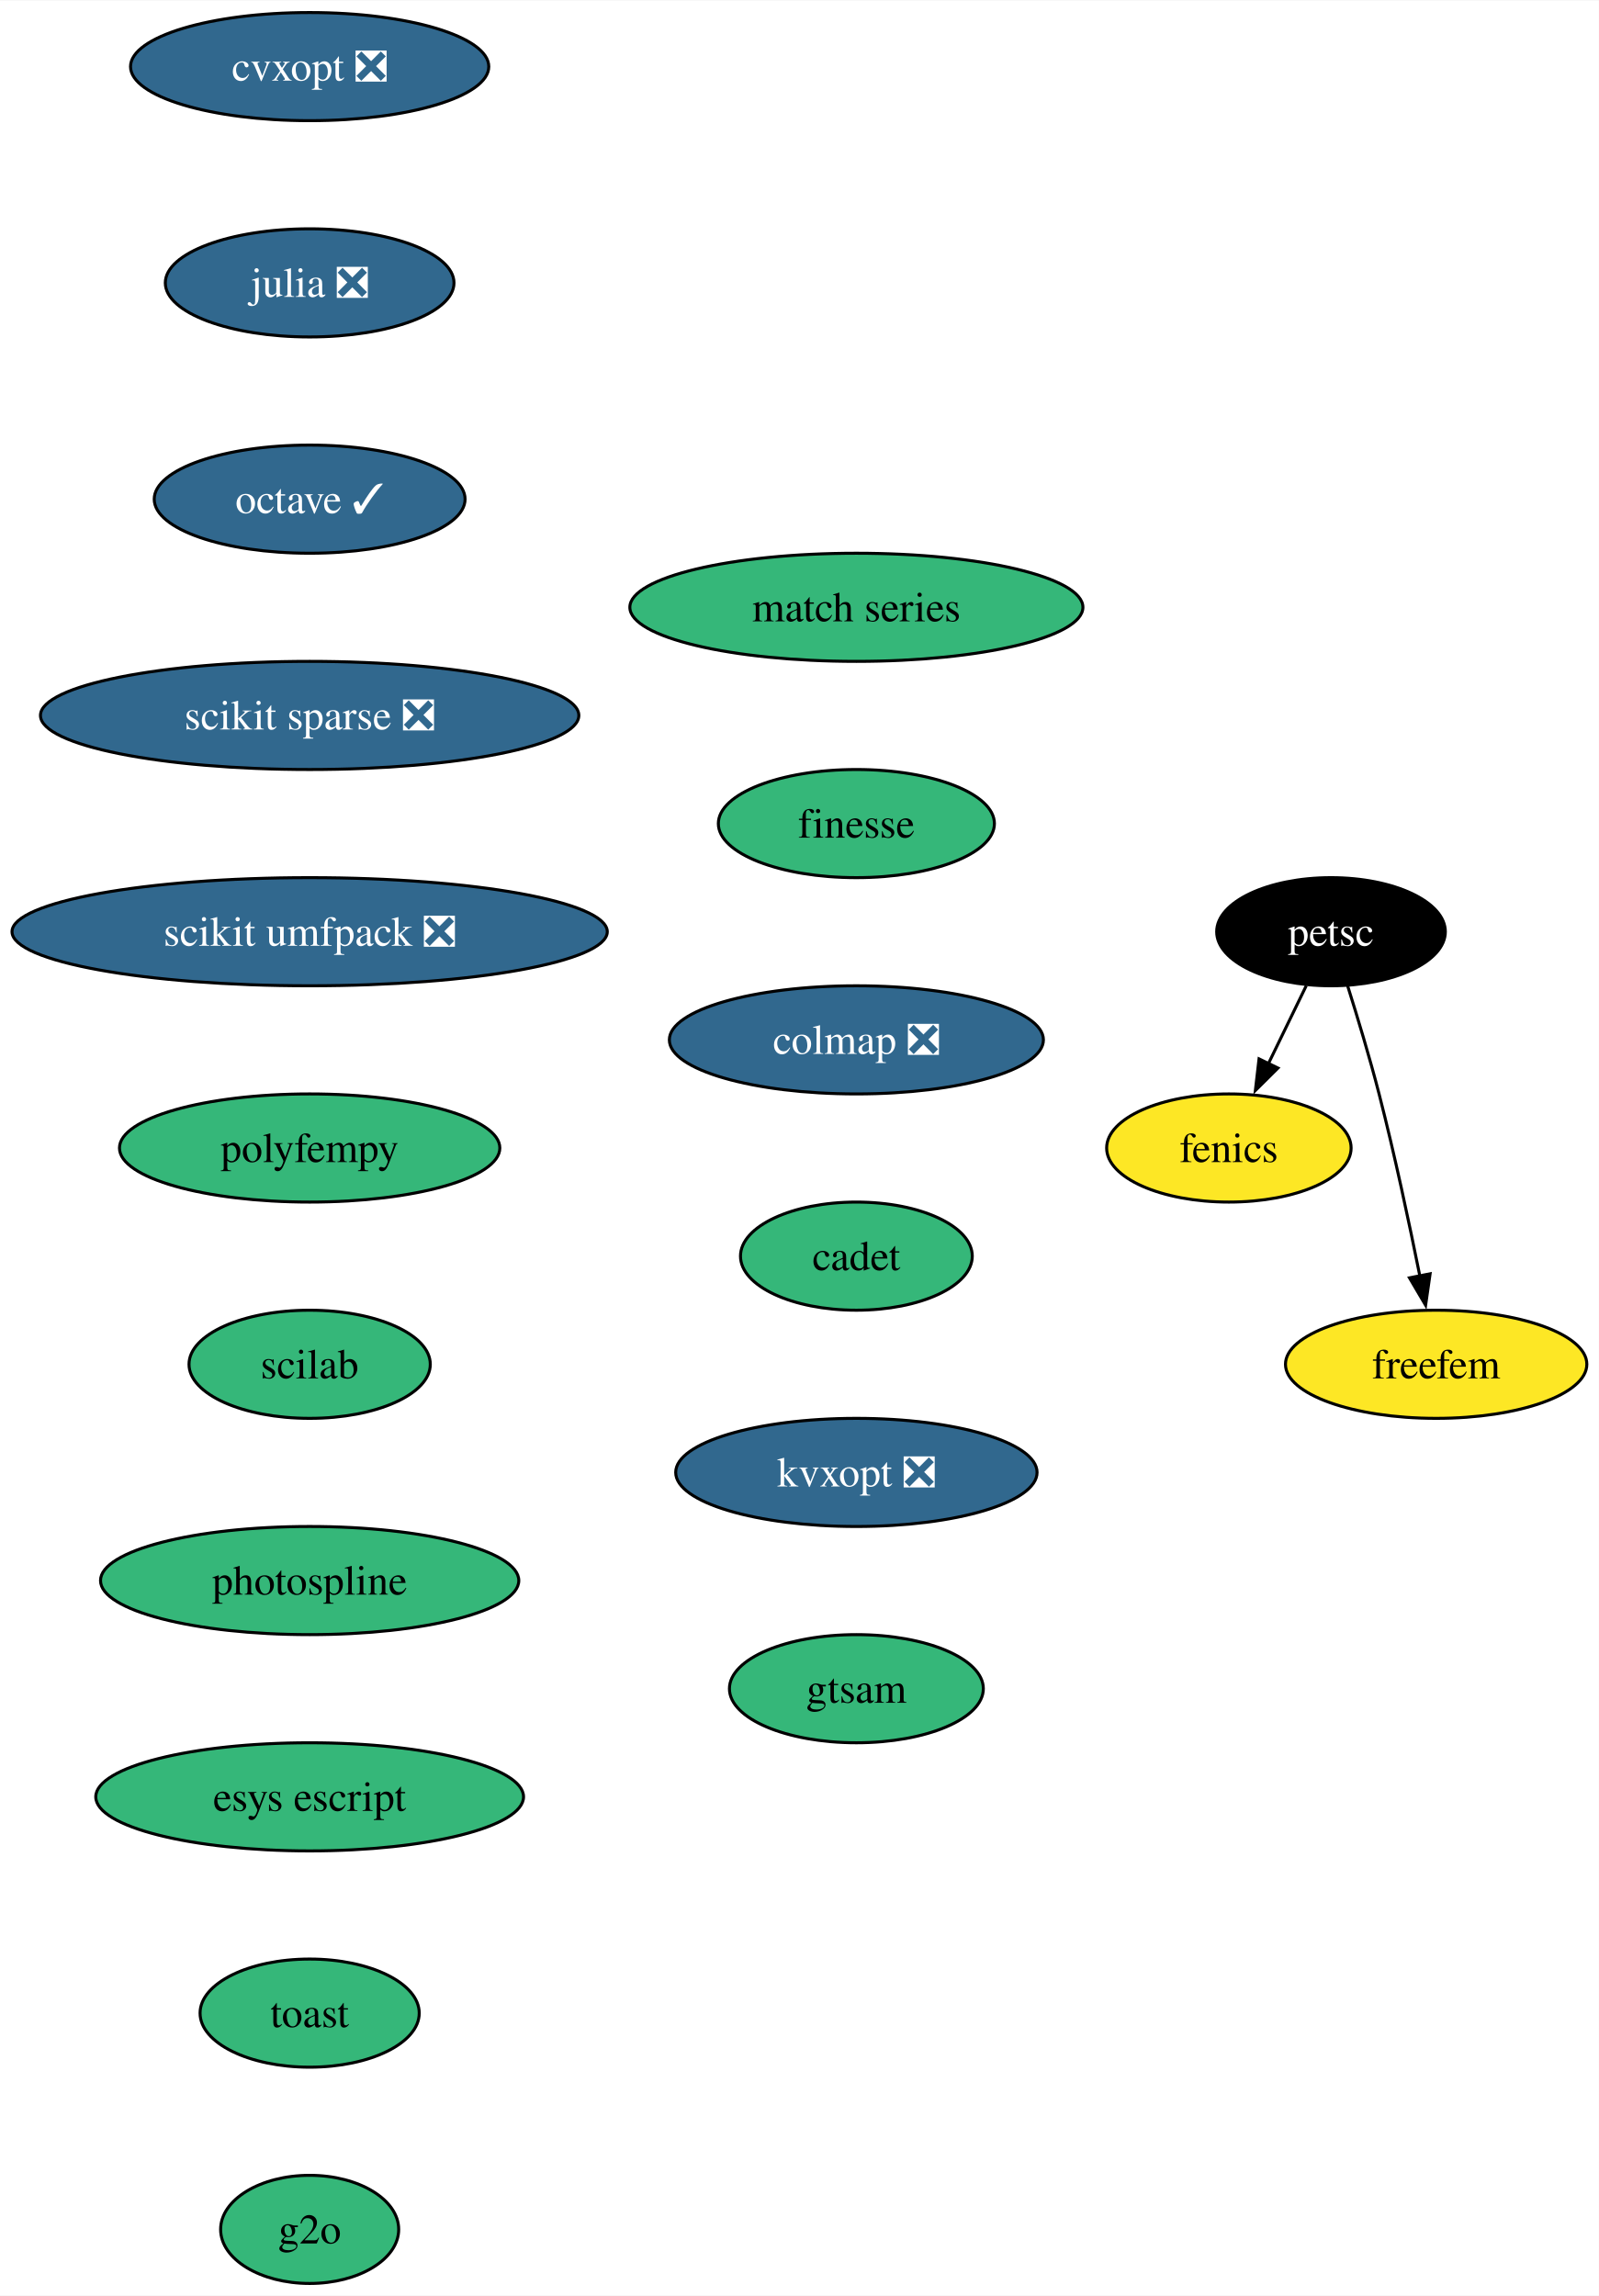
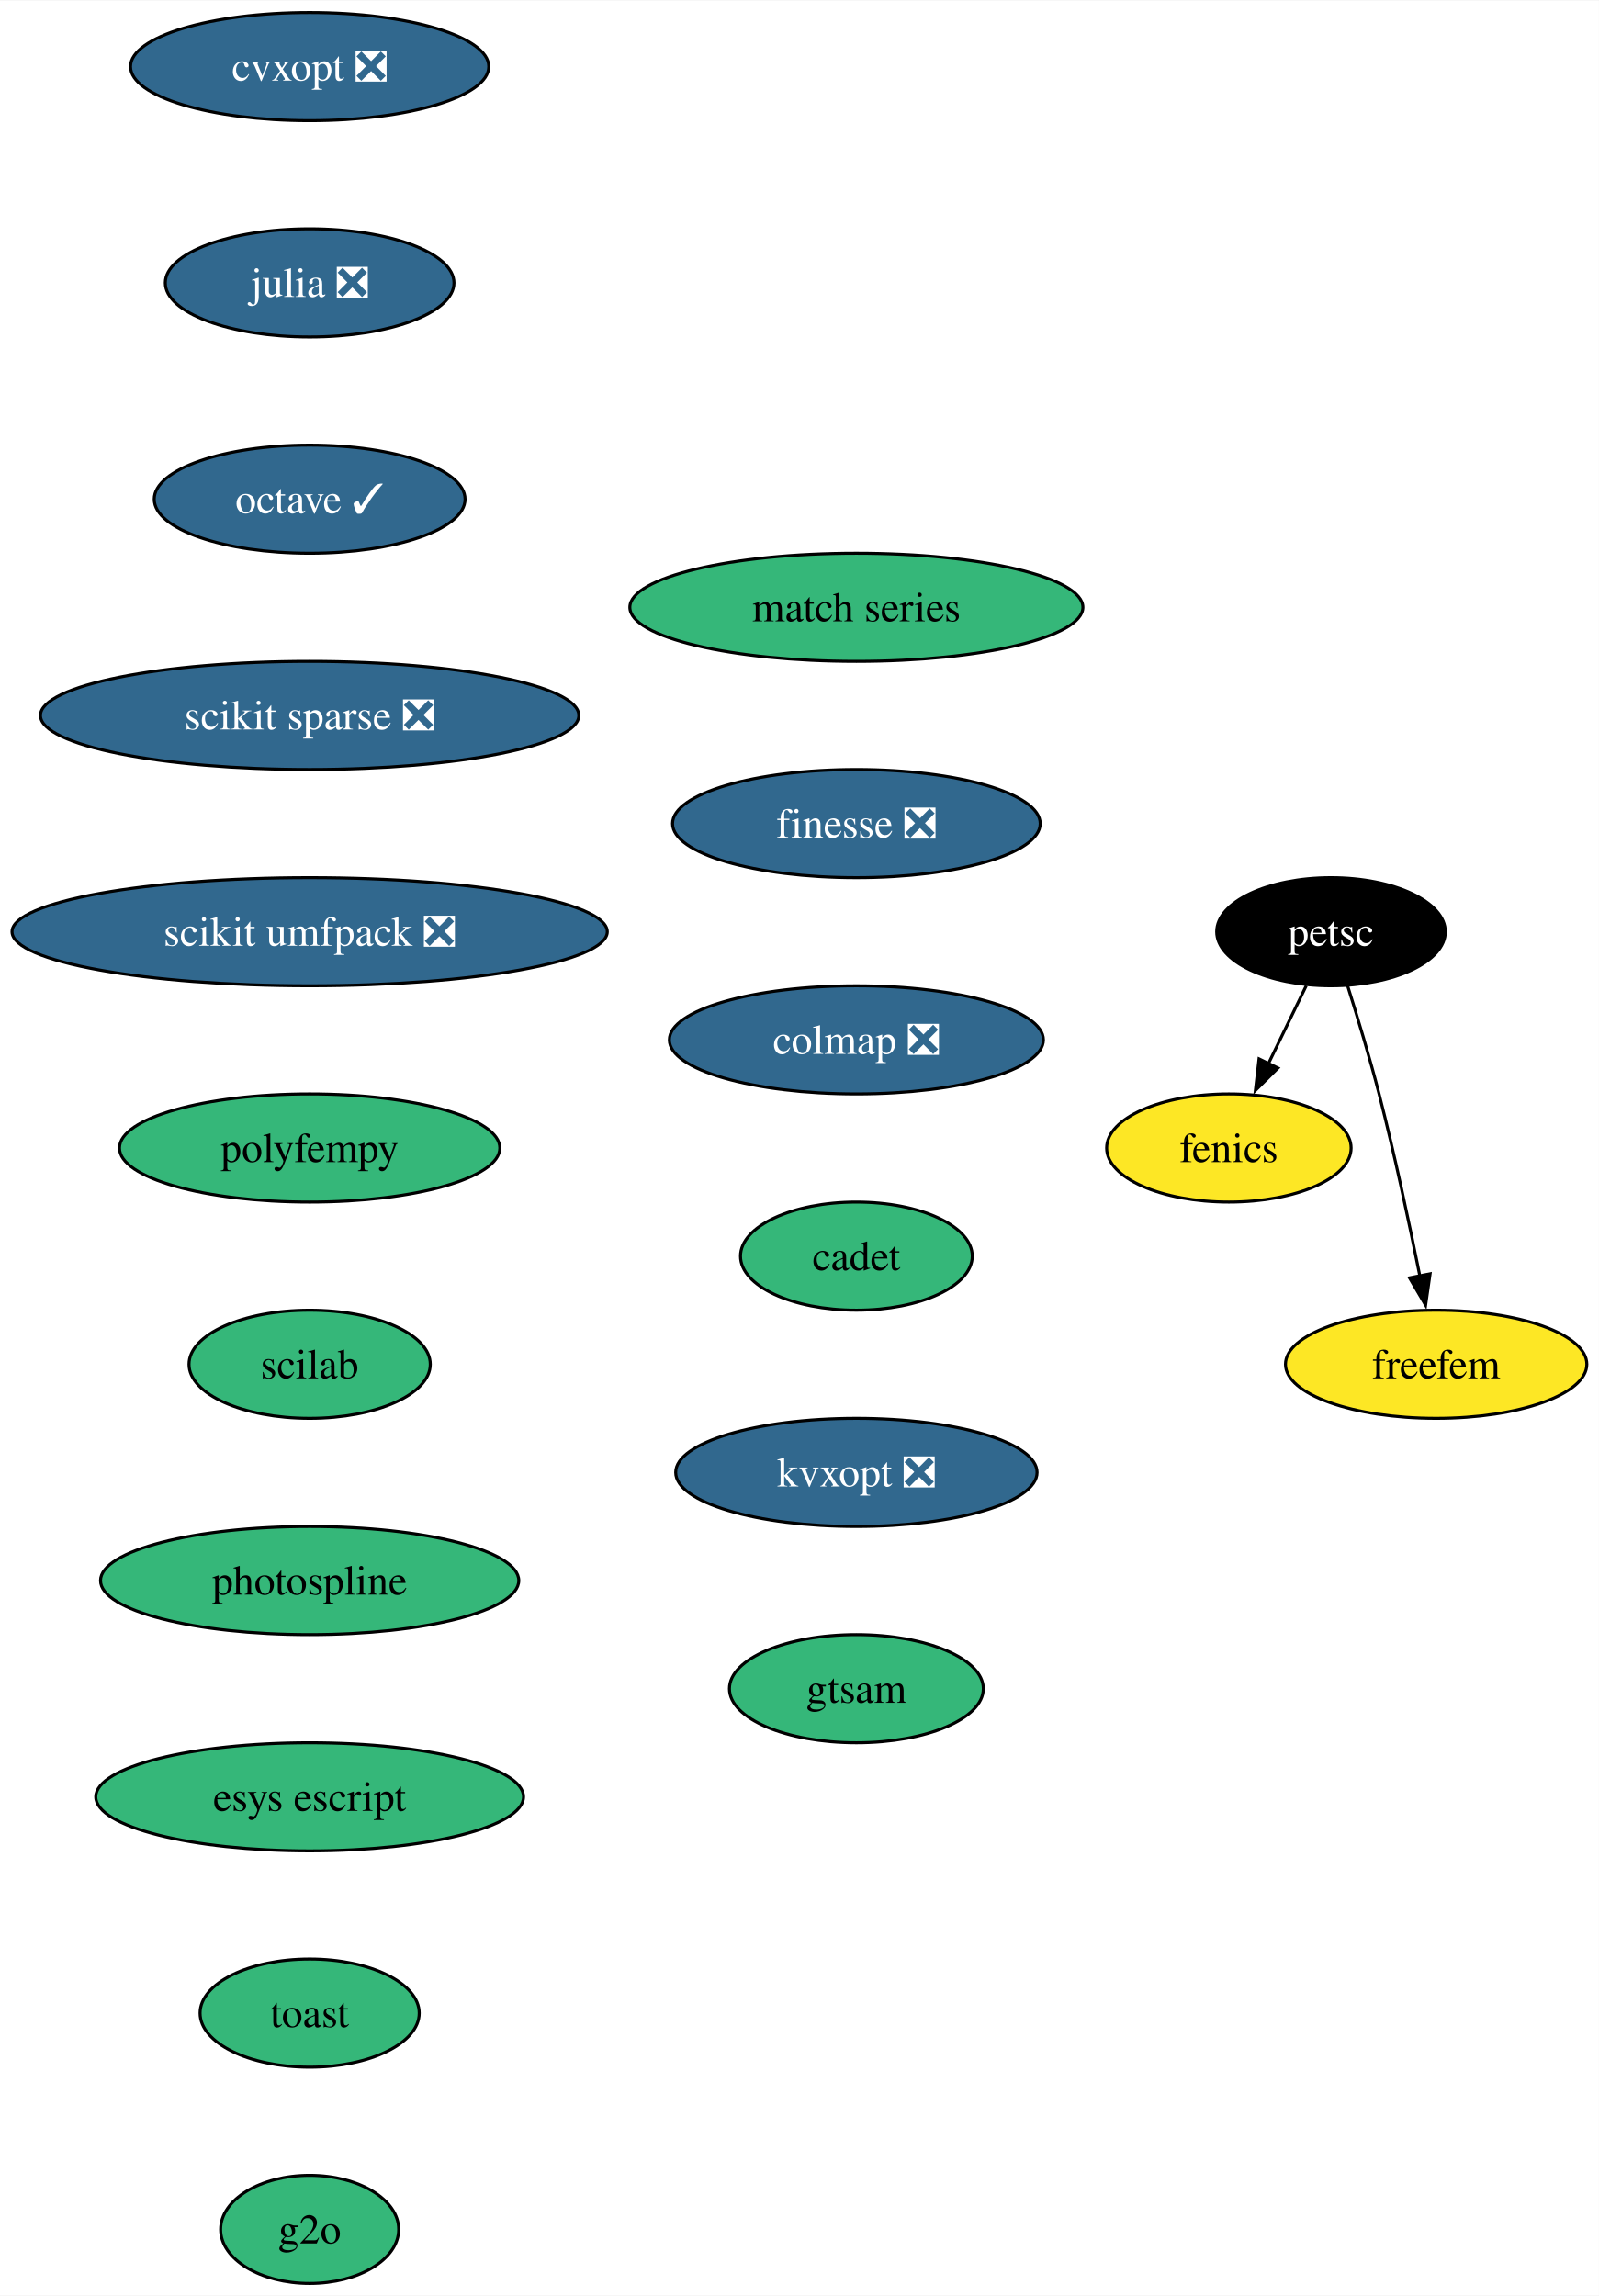
<svg xmlns="http://www.w3.org/2000/svg" xmlns:xlink="http://www.w3.org/1999/xlink" width="532pt" height="764pt" viewBox="0.00 0.00 532.24 764.00">
  <g id="graph0" class="graph" transform="scale(1 1) rotate(0) translate(4 760)">
    <polygon fill="white" stroke="none" points="-4,4 -4,-760 528.24,-760 528.24,4 -4,4" />
    <g id="node1" class="node">
      <g id="a_node1">
        <a xlink:href="https://github.com/conda-forge/cvxopt-feedstock/pull/72" xlink:title="cvxopt ❎">
          <ellipse fill="#31688e" stroke="black" cx="99.08" cy="-738" rx="59.63" ry="18" />
          <text text-anchor="middle" x="99.08" y="-733.33" font-family="Times,serif" font-size="14.00" fill="white">cvxopt ❎</text>
        </a>
      </g>
    </g>
    <g id="node2" class="node">
      <g id="a_node2">
        <a xlink:href="https://github.com/conda-forge/julia-feedstock/pull/276" xlink:title="julia ❎">
          <ellipse fill="#31688e" stroke="black" cx="99.08" cy="-666" rx="48.05" ry="18" />
          <text text-anchor="middle" x="99.08" y="-661.33" font-family="Times,serif" font-size="14.00" fill="white">julia ❎</text>
        </a>
      </g>
    </g>
    <g id="node4" class="node">
      <g id="a_node4">
        <a xlink:href="https://github.com/conda-forge/octave-feedstock/pull/123" xlink:title="octave ✓">
          <ellipse fill="#31688e" stroke="black" cx="99.08" cy="-594" rx="51.74" ry="18" />
          <text text-anchor="middle" x="99.08" y="-589.33" font-family="Times,serif" font-size="14.00" fill="white">octave ✓</text>
        </a>
      </g>
    </g>
    <g id="node3" class="node">
      <g id="a_node3">
        <a xlink:href="https://github.com/conda-forge/fenics-feedstock" xlink:title="fenics">
          <ellipse fill="#fde725" stroke="black" cx="405.08" cy="-378" rx="40.69" ry="18" />
          <text text-anchor="middle" x="405.08" y="-373.32" font-family="Times,serif" font-size="14.00">fenics</text>
        </a>
      </g>
    </g>
    <g id="node5" class="node">
      <g id="a_node5">
        <a xlink:href="https://github.com/conda-forge/scikit-sparse-feedstock/pull/41" xlink:title="scikit sparse ❎">
          <ellipse fill="#31688e" stroke="black" cx="99.08" cy="-522" rx="89.61" ry="18" />
          <text text-anchor="middle" x="99.08" y="-517.33" font-family="Times,serif" font-size="14.00" fill="white">scikit sparse ❎</text>
        </a>
      </g>
    </g>
    <g id="node6" class="node">
      <g id="a_node6">
        <a xlink:href="https://github.com/conda-forge/scikit-umfpack-feedstock/pull/37" xlink:title="scikit umfpack ❎">
          <ellipse fill="#31688e" stroke="black" cx="99.08" cy="-450" rx="99.08" ry="18" />
          <text text-anchor="middle" x="99.08" y="-445.32" font-family="Times,serif" font-size="14.00" fill="white">scikit umfpack ❎</text>
        </a>
      </g>
    </g>
    <g id="node7" class="node">
      <g id="a_node7">
        <a xlink:href="https://github.com/conda-forge/polyfempy-feedstock" xlink:title="polyfempy">
          <ellipse fill="#35b779" stroke="black" cx="99.08" cy="-378" rx="63.31" ry="18" />
          <text text-anchor="middle" x="99.08" y="-373.32" font-family="Times,serif" font-size="14.00">polyfempy</text>
        </a>
      </g>
    </g>
    <g id="node10" class="node">
      <g id="a_node10">
        <a xlink:href="https://github.com/conda-forge/scilab-feedstock" xlink:title="scilab">
          <ellipse fill="#35b779" stroke="black" cx="99.08" cy="-306" rx="40.16" ry="18" />
          <text text-anchor="middle" x="99.08" y="-301.32" font-family="Times,serif" font-size="14.00">scilab</text>
        </a>
      </g>
    </g>
    <g id="node8" class="node">
      <g id="a_node8">
        <a xlink:href="https://github.com/conda-forge/petsc-feedstock" xlink:title="petsc">
          <ellipse fill="#000000" stroke="black" cx="439.08" cy="-450" rx="38.06" ry="18" />
          <text text-anchor="middle" x="439.08" y="-445.32" font-family="Times,serif" font-size="14.00" fill="white">petsc</text>
        </a>
      </g>
    </g>
    <g id="edge6" class="edge">
      <path fill="none" stroke="black" d="M430.85,-432.05C427.05,-424.23 422.45,-414.75 418.19,-405.98" />
      <polygon fill="black" stroke="black" points="421.42,-404.62 413.9,-397.15 415.12,-407.67 421.42,-404.62" />
    </g>
    <g id="node9" class="node">
      <g id="a_node9">
        <a xlink:href="https://github.com/conda-forge/freefem-feedstock" xlink:title="freefem">
          <ellipse fill="#fde725" stroke="black" cx="474.08" cy="-306" rx="50.16" ry="18" />
          <text text-anchor="middle" x="474.08" y="-301.32" font-family="Times,serif" font-size="14.00">freefem</text>
        </a>
      </g>
    </g>
    <g id="edge7" class="edge">
      <path fill="none" stroke="black" d="M444.63,-431.92C447.89,-421.58 451.97,-408.1 455.08,-396 460.26,-375.86 465.14,-352.9 468.66,-335.35" />
      <polygon fill="black" stroke="black" points="472.07,-336.13 470.57,-325.65 465.2,-334.78 472.07,-336.13" />
    </g>
    <g id="node11" class="node">
      <g id="a_node11">
        <a xlink:href="https://github.com/conda-forge/photospline-feedstock" xlink:title="photospline">
          <ellipse fill="#35b779" stroke="black" cx="99.08" cy="-234" rx="69.62" ry="18" />
          <text text-anchor="middle" x="99.08" y="-229.32" font-family="Times,serif" font-size="14.00">photospline</text>
        </a>
      </g>
    </g>
    <g id="node12" class="node">
      <g id="a_node12">
        <a xlink:href="https://github.com/conda-forge/esys-escript-feedstock" xlink:title="esys escript">
          <ellipse fill="#35b779" stroke="black" cx="99.08" cy="-162" rx="71.2" ry="18" />
          <text text-anchor="middle" x="99.08" y="-157.32" font-family="Times,serif" font-size="14.00">esys escript</text>
        </a>
      </g>
    </g>
    <g id="node13" class="node">
      <g id="a_node13">
        <a xlink:href="https://github.com/conda-forge/toast-feedstock" xlink:title="toast">
          <ellipse fill="#35b779" stroke="black" cx="99.08" cy="-90" rx="36.48" ry="18" />
          <text text-anchor="middle" x="99.08" y="-85.33" font-family="Times,serif" font-size="14.00">toast</text>
        </a>
      </g>
    </g>
    <g id="node14" class="node">
      <g id="a_node14">
        <a xlink:href="https://github.com/conda-forge/g2o-feedstock" xlink:title="g2o">
          <ellipse fill="#35b779" stroke="black" cx="99.08" cy="-18" rx="29.64" ry="18" />
          <text text-anchor="middle" x="99.08" y="-13.32" font-family="Times,serif" font-size="14.00">g2o</text>
        </a>
      </g>
    </g>
    <g id="node15" class="node">
      <g id="a_node15">
        <a xlink:href="https://github.com/conda-forge/match-series-feedstock" xlink:title="match series">
          <ellipse fill="#35b779" stroke="black" cx="281.08" cy="-558" rx="75.41" ry="18" />
          <text text-anchor="middle" x="281.08" y="-553.33" font-family="Times,serif" font-size="14.00">match series</text>
        </a>
      </g>
    </g>
    <g id="node16" class="node">
      <g id="a_node16">
-         <a xlink:href="https://github.com/conda-forge/finesse-feedstock" xlink:title="finesse">
-           <ellipse fill="#35b779" stroke="black" cx="281.08" cy="-486" rx="45.95" ry="18" />
-           <text text-anchor="middle" x="281.08" y="-481.32" font-family="Times,serif" font-size="14.00">finesse</text>
+         <a xlink:href="https://github.com/conda-forge/finesse-feedstock/pull/42" xlink:title="finesse ❎">
+           <ellipse fill="#31688e" stroke="black" cx="281.08" cy="-486" rx="61.2" ry="18" />
+           <text text-anchor="middle" x="281.08" y="-481.32" font-family="Times,serif" font-size="14.00" fill="white">finesse ❎</text>
        </a>
      </g>
    </g>
    <g id="node17" class="node">
      <g id="a_node17">
        <a xlink:href="https://github.com/conda-forge/colmap-feedstock/pull/42" xlink:title="colmap ❎">
          <ellipse fill="#31688e" stroke="black" cx="281.08" cy="-414" rx="62.26" ry="18" />
          <text text-anchor="middle" x="281.08" y="-409.32" font-family="Times,serif" font-size="14.00" fill="white">colmap ❎</text>
        </a>
      </g>
    </g>
    <g id="node18" class="node">
      <g id="a_node18">
        <a xlink:href="https://github.com/conda-forge/cadet-feedstock" xlink:title="cadet">
          <ellipse fill="#35b779" stroke="black" cx="281.08" cy="-342" rx="38.58" ry="18" />
          <text text-anchor="middle" x="281.08" y="-337.32" font-family="Times,serif" font-size="14.00">cadet</text>
        </a>
      </g>
    </g>
    <g id="node19" class="node">
      <g id="a_node19">
        <a xlink:href="https://github.com/conda-forge/kvxopt-feedstock/pull/35" xlink:title="kvxopt ❎">
          <ellipse fill="#31688e" stroke="black" cx="281.08" cy="-270" rx="60.15" ry="18" />
          <text text-anchor="middle" x="281.08" y="-265.32" font-family="Times,serif" font-size="14.00" fill="white">kvxopt ❎</text>
        </a>
      </g>
    </g>
    <g id="node20" class="node">
      <g id="a_node20">
        <a xlink:href="https://github.com/conda-forge/gtsam-feedstock" xlink:title="gtsam">
          <ellipse fill="#35b779" stroke="black" cx="281.08" cy="-198" rx="42.26" ry="18" />
          <text text-anchor="middle" x="281.08" y="-193.32" font-family="Times,serif" font-size="14.00">gtsam</text>
        </a>
      </g>
    </g>
  </g>
</svg>
